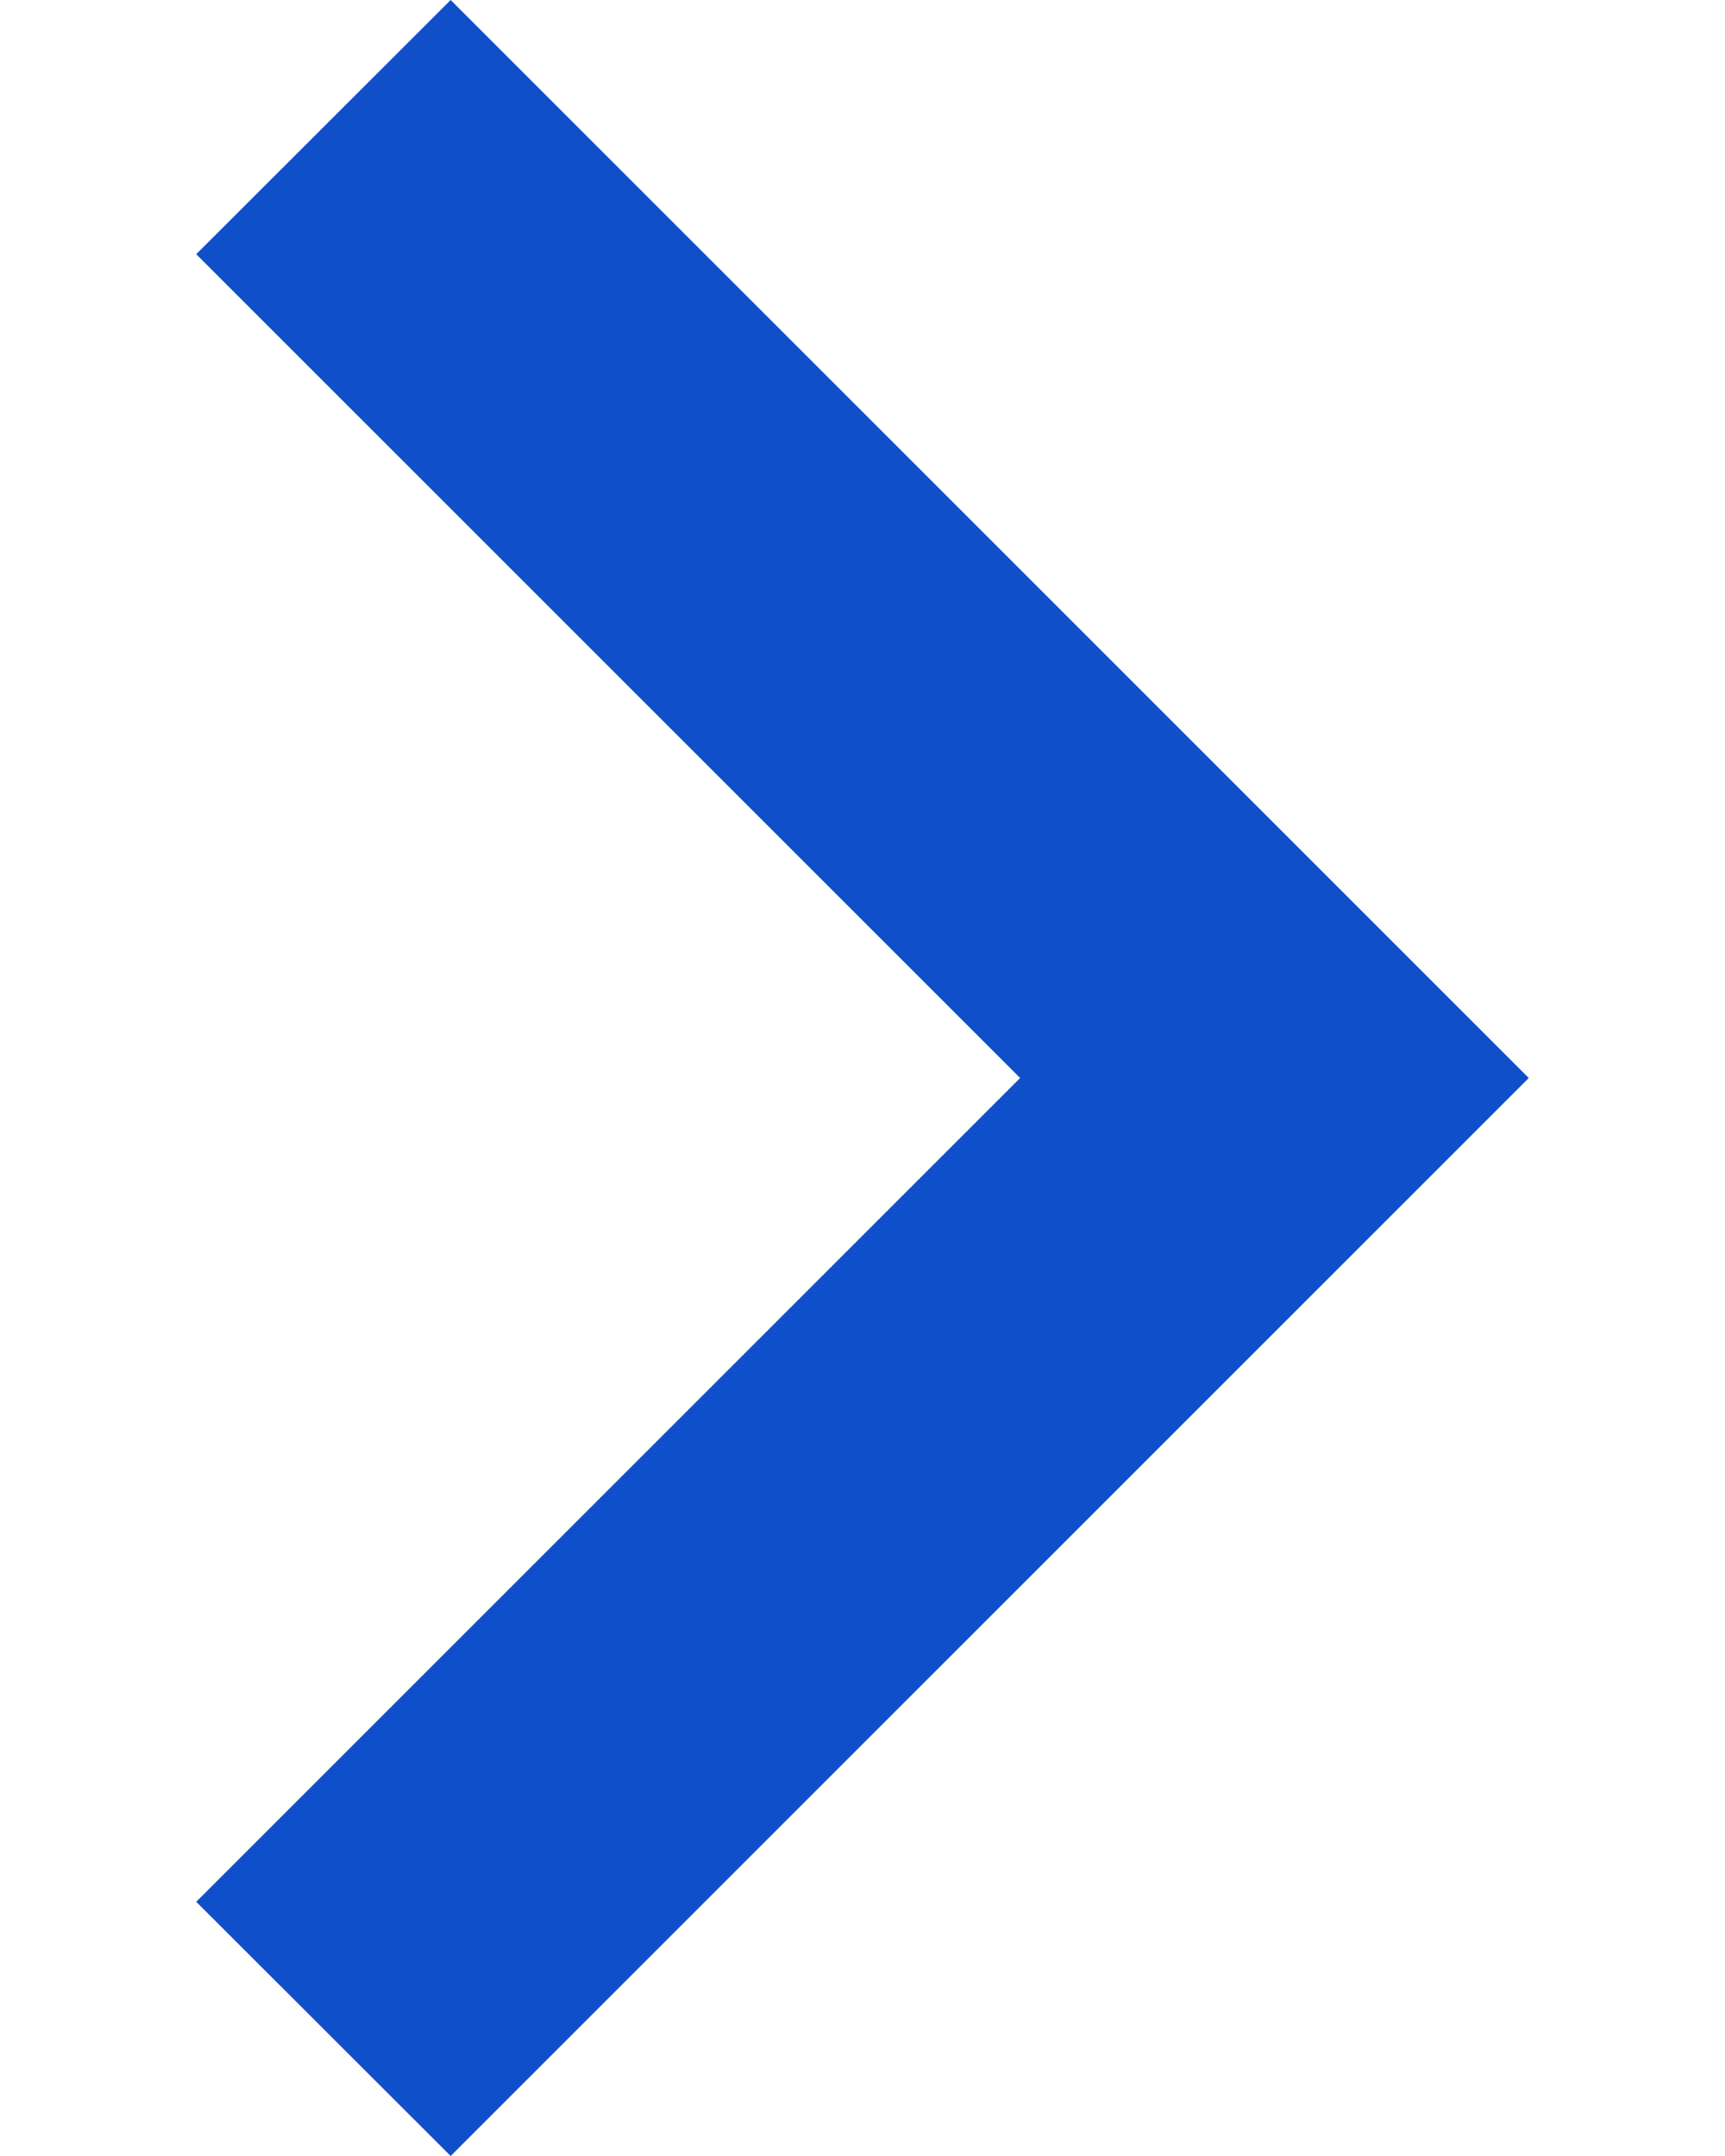
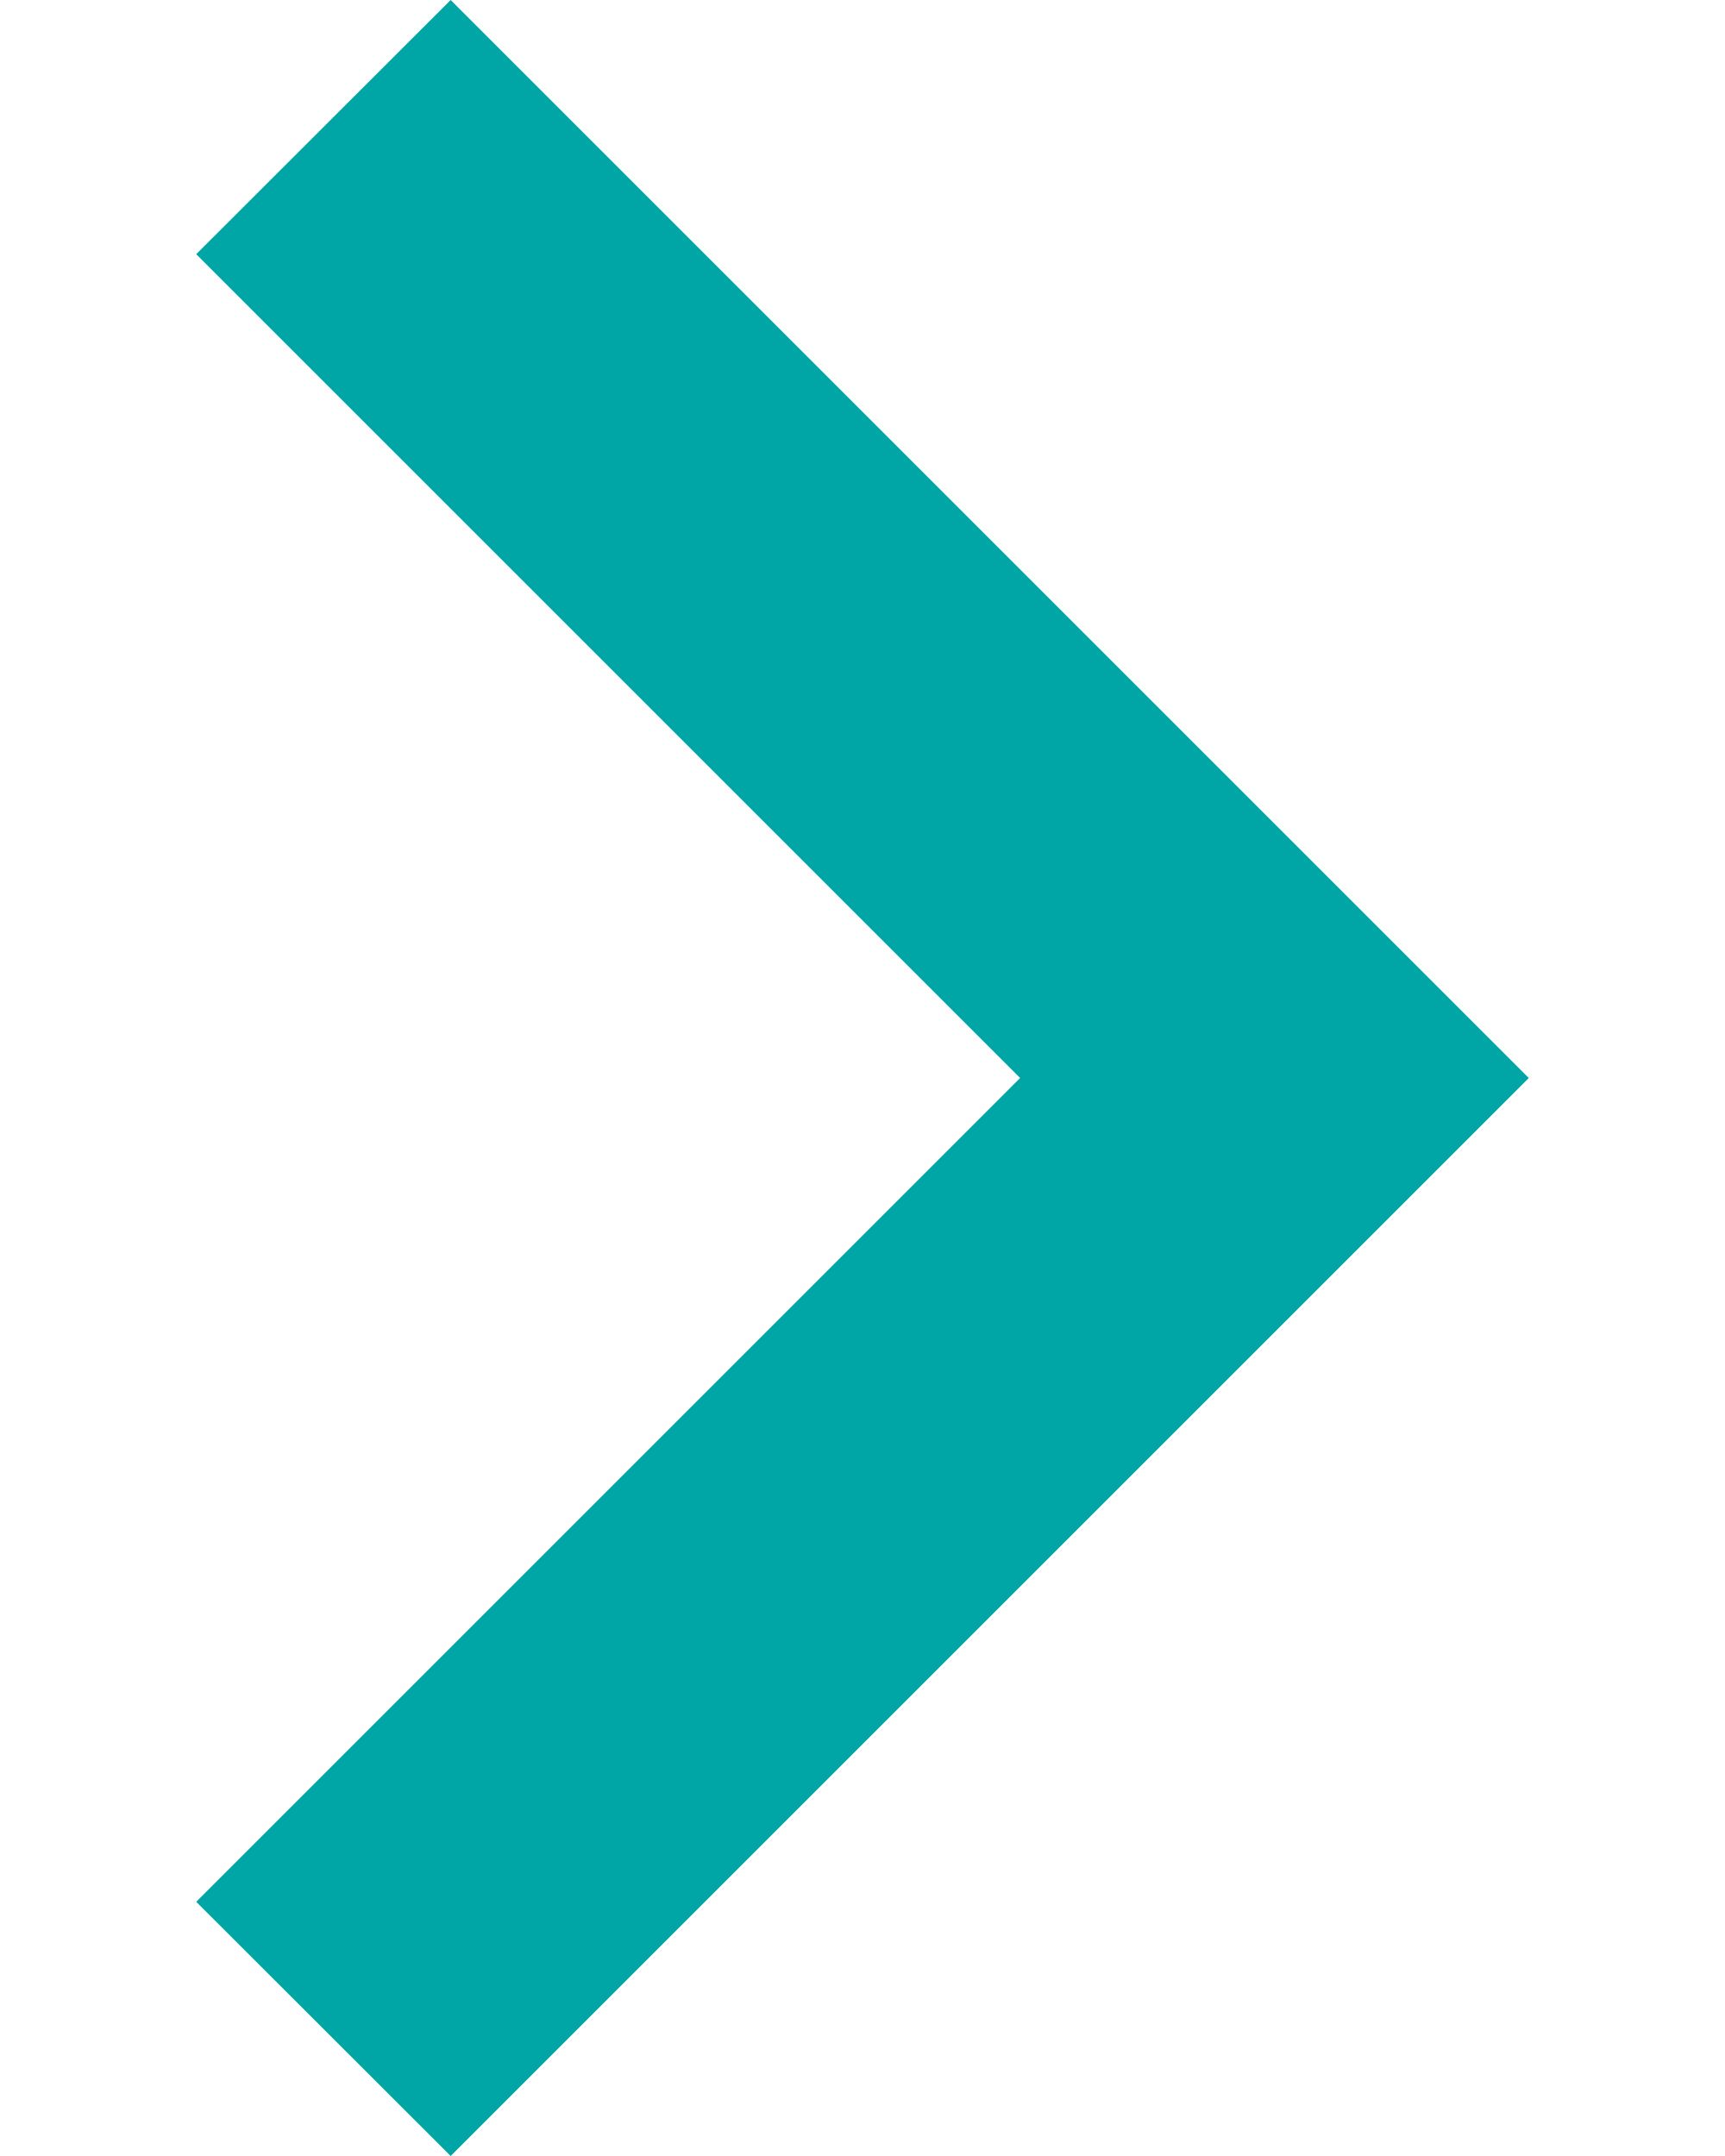
<svg xmlns="http://www.w3.org/2000/svg" width="8" height="10" viewBox="0 0 8 10" fill="none">
-   <path d="M2.09 0L0.91 1.179L4.731 5L0.91 8.821L2.09 10L7.09 5L2.09 0Z" fill="#0F4FCA" />
+   <path d="M2.09 0L0.91 1.179L4.731 5L0.91 8.821L2.09 10L7.09 5L2.09 0Z" fill="#00A6A6" />
</svg>
